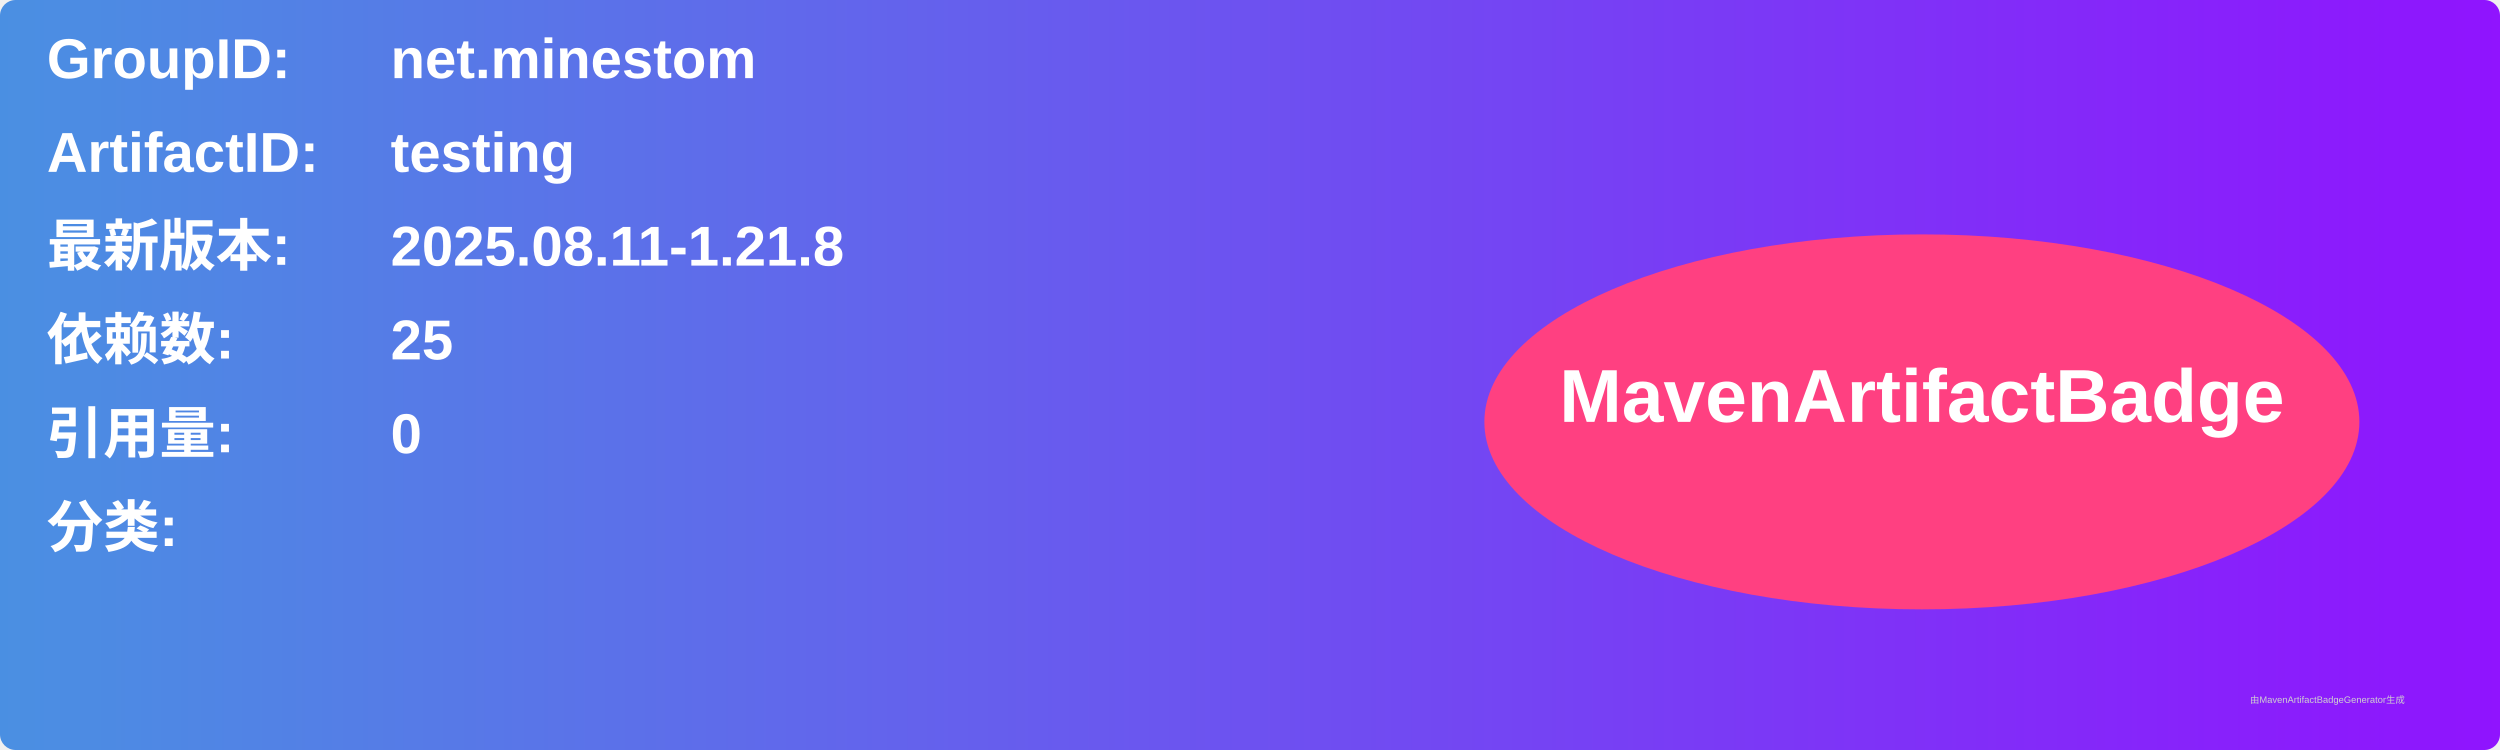
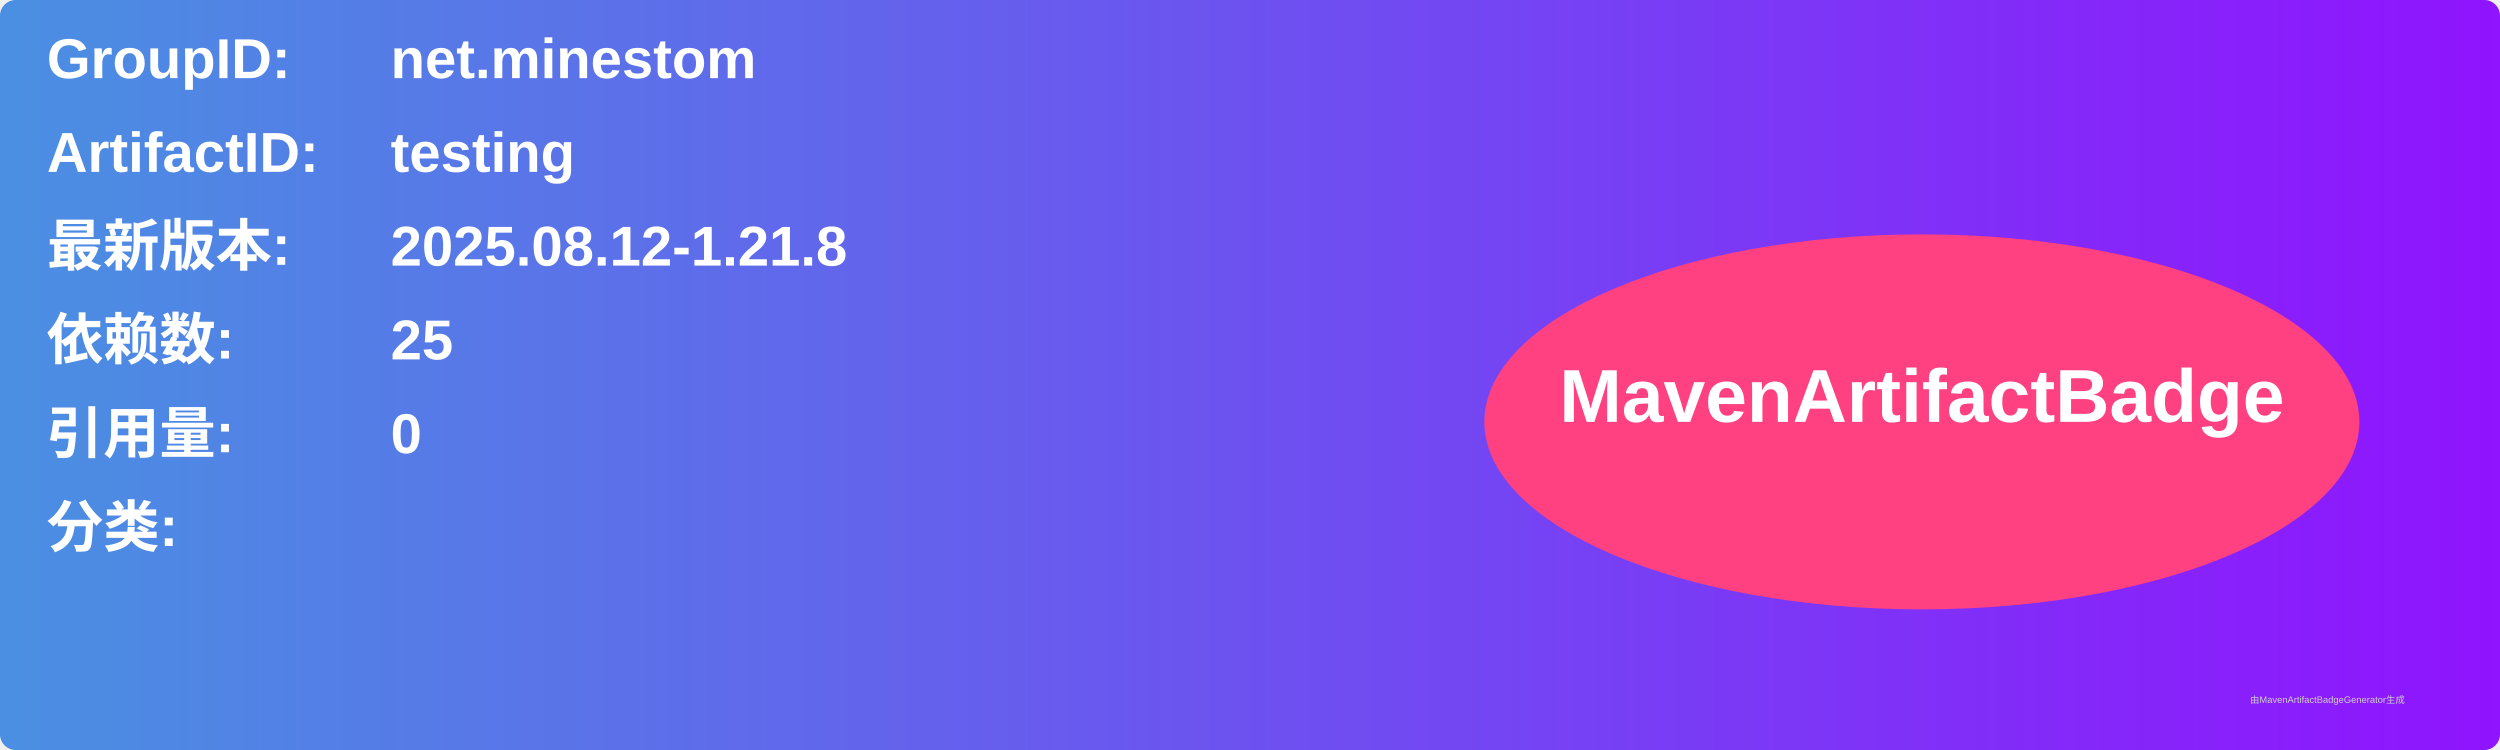
<svg xmlns="http://www.w3.org/2000/svg" width="800" height="240" viewBox="0 0 800 240">
  <linearGradient id="grad" x1="0%" y1="0%" x2="100%" y2="0%">
    <stop offset="0%" stop-color="#4a90e2" />
    <stop offset="100%" stop-color="#9013fe" />
  </linearGradient>
  <rect width="100%" height="100%" rx="5" ry="5" fill="url(#grad)" />
  <g transform="translate(15, 15)">
    <text x="0" y="10" font-family="Arial" font-size="18" fill="white" font-weight="bold" width="260">GroupID:</text>
    <text x="110" y="10" font-family="Arial" font-size="18" fill="white" font-weight="bold" width="460">net.minestom</text>
    <text x="0" y="40" font-family="Arial" font-size="18" fill="white" font-weight="bold" width="260">ArtifactID:</text>
    <text x="110" y="40" font-family="Arial" font-size="18" fill="white" font-weight="bold" width="460">testing</text>
    <text x="0" y="70" font-family="Arial" font-size="18" fill="white" font-weight="bold">最新版本:</text>
    <text x="110" y="70" font-family="Arial" font-size="18" fill="white" font-weight="bold">
-       <tspan font-weight="bold">2025.08.11-1.21.8</tspan>
+       <tspan font-weight="bold">2025.08.12-1.21.8</tspan>
    </text>
    <text x="0" y="100" font-family="Arial" font-size="18" fill="white" font-weight="bold">依赖数: </text>
    <text x="110" y="100" font-family="Arial" font-size="18" fill="white">
      <tspan font-weight="bold">25</tspan>
    </text>
    <text x="0" y="130" font-family="Arial" font-size="18" fill="white" font-weight="bold">引用量: </text>
    <text x="110" y="130" font-family="Arial" font-size="18" fill="white">
      <tspan font-weight="bold">0</tspan>
    </text>
    <text x="0" y="160" font-family="Arial" font-size="18" fill="white" font-weight="bold">分类:</text>
    <text x="10" y="190" font-family="Arial" font-size="10" fill="white">
      <tspan font-weight="bold" />
    </text>
    <ellipse cx="600" cy="120" rx="140" ry="60" fill="#ff4081" />
    <text x="600" y="120" text-anchor="middle" font-family="Arial" font-size="24" fill="white" font-weight="bold">MavenArtifactBadge</text>
  </g>
  <text x="720" y="225" font-family="Arial" font-size="3" fill="#d0d0d0">由MavenArtifactBadgeGenerator生成</text>
</svg>
